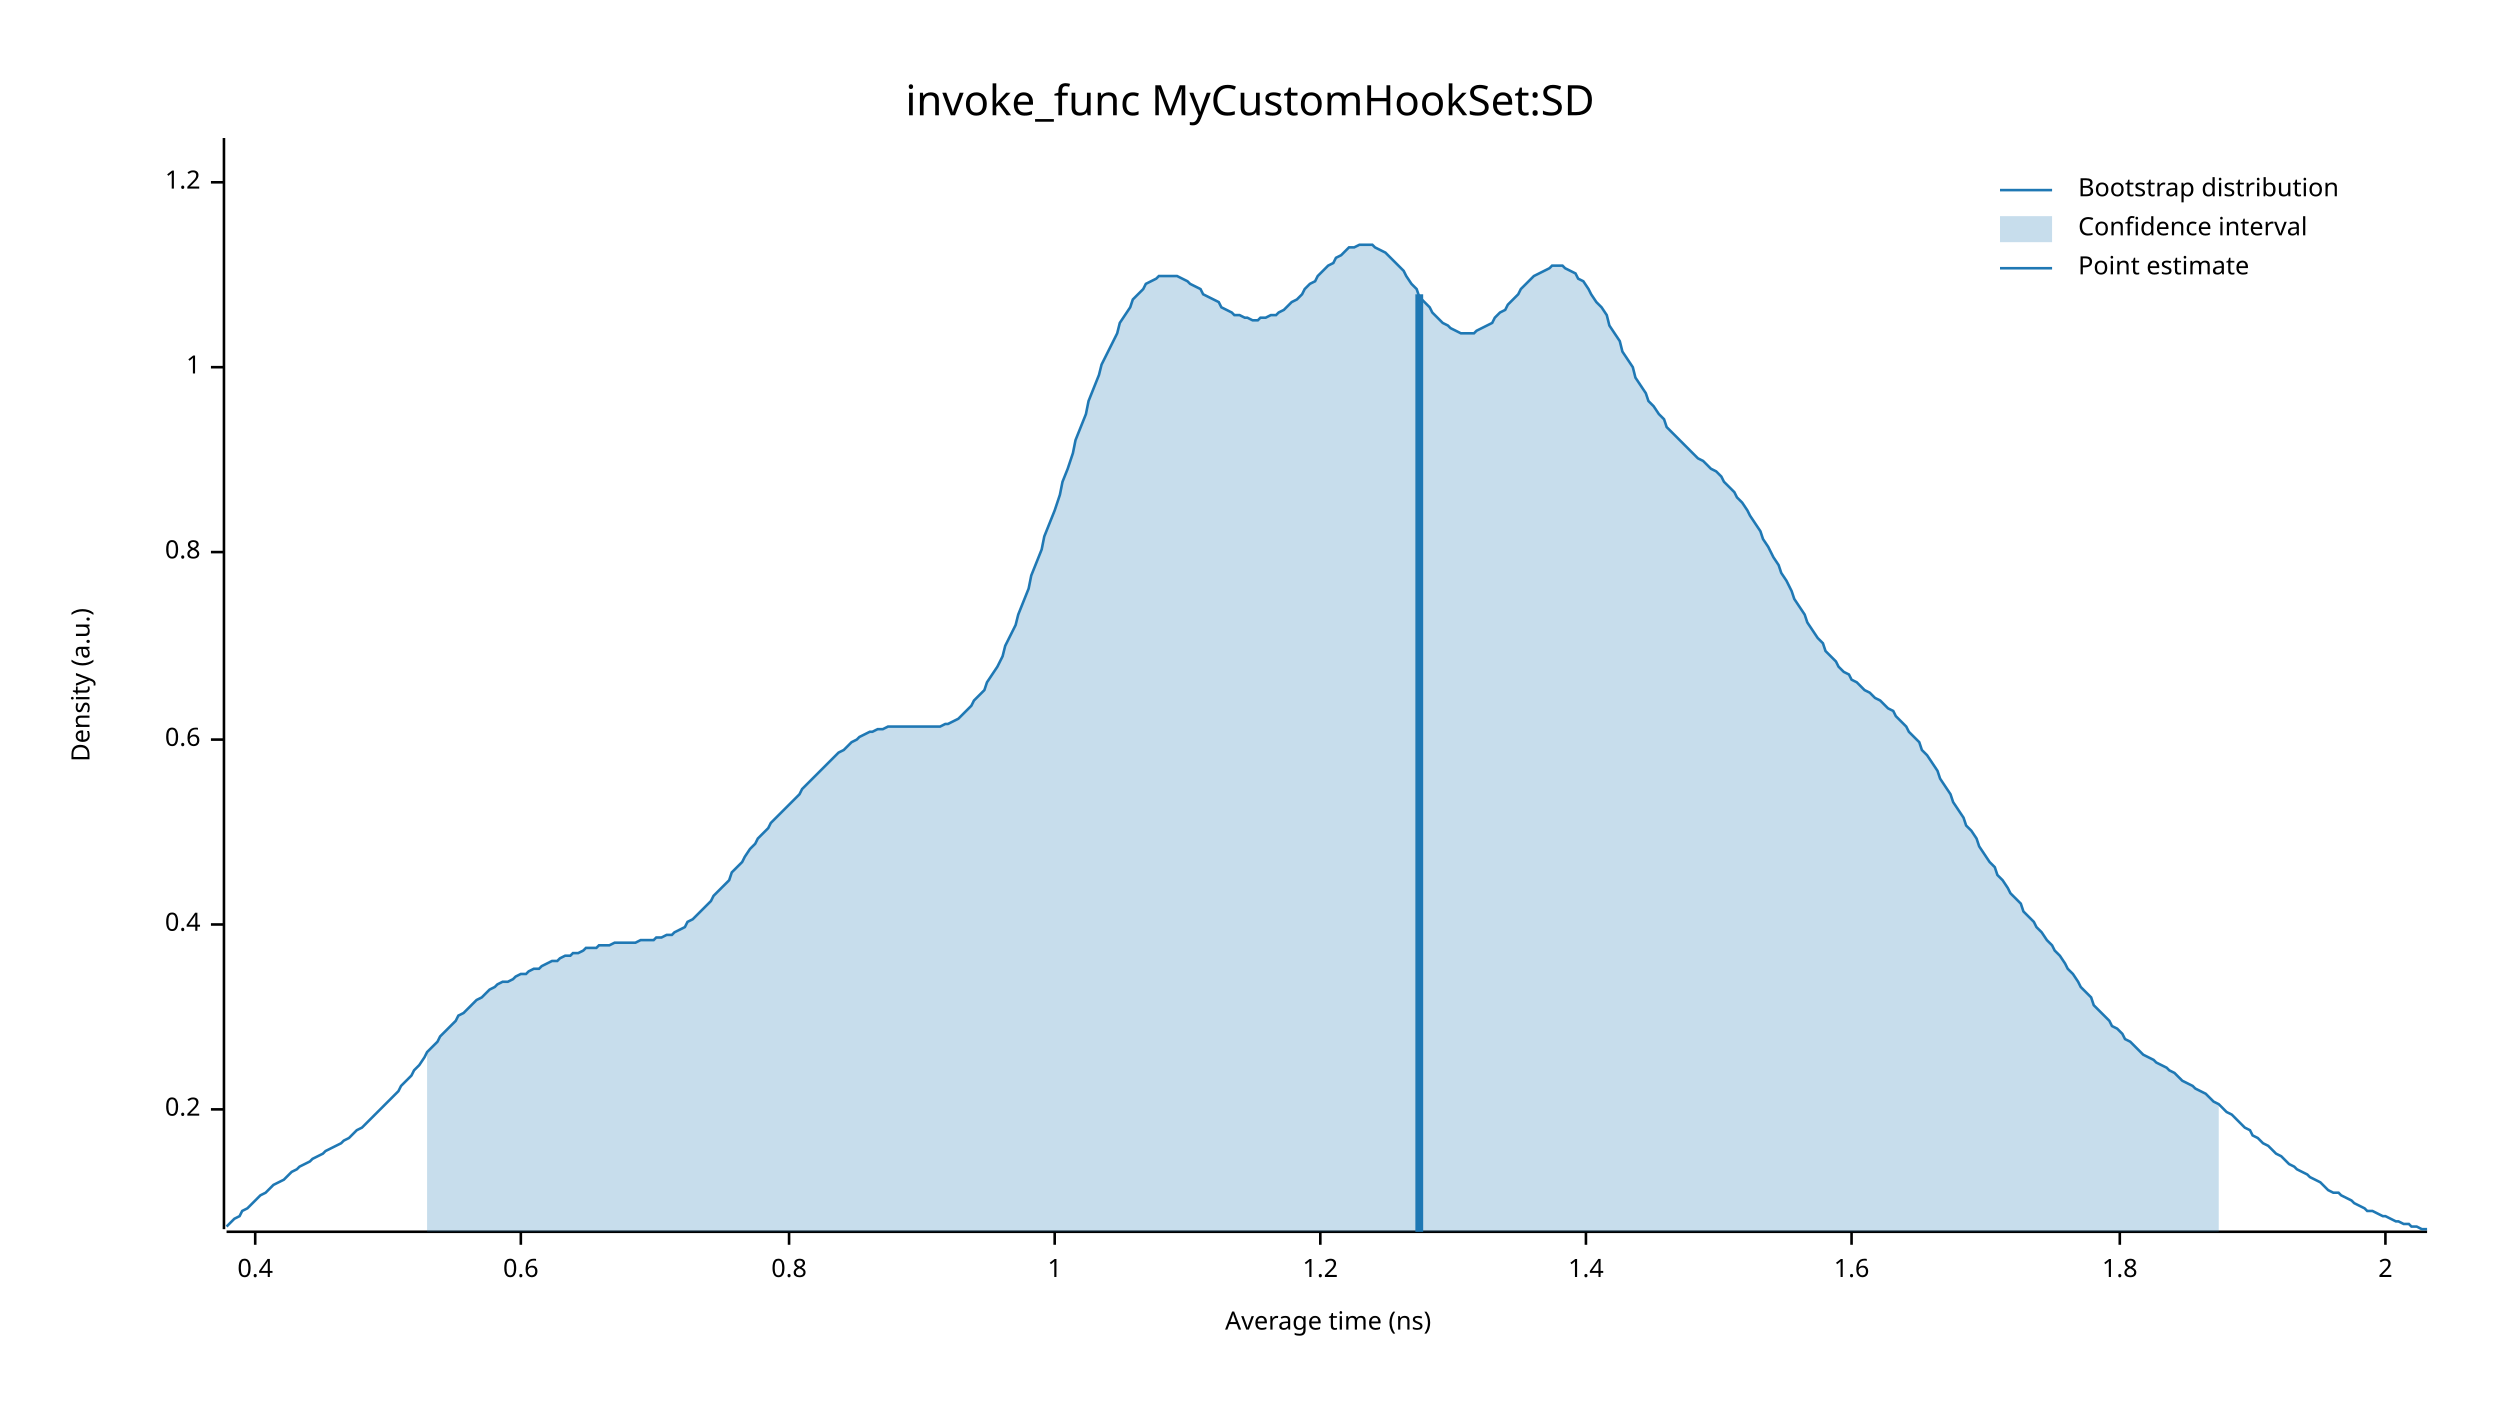
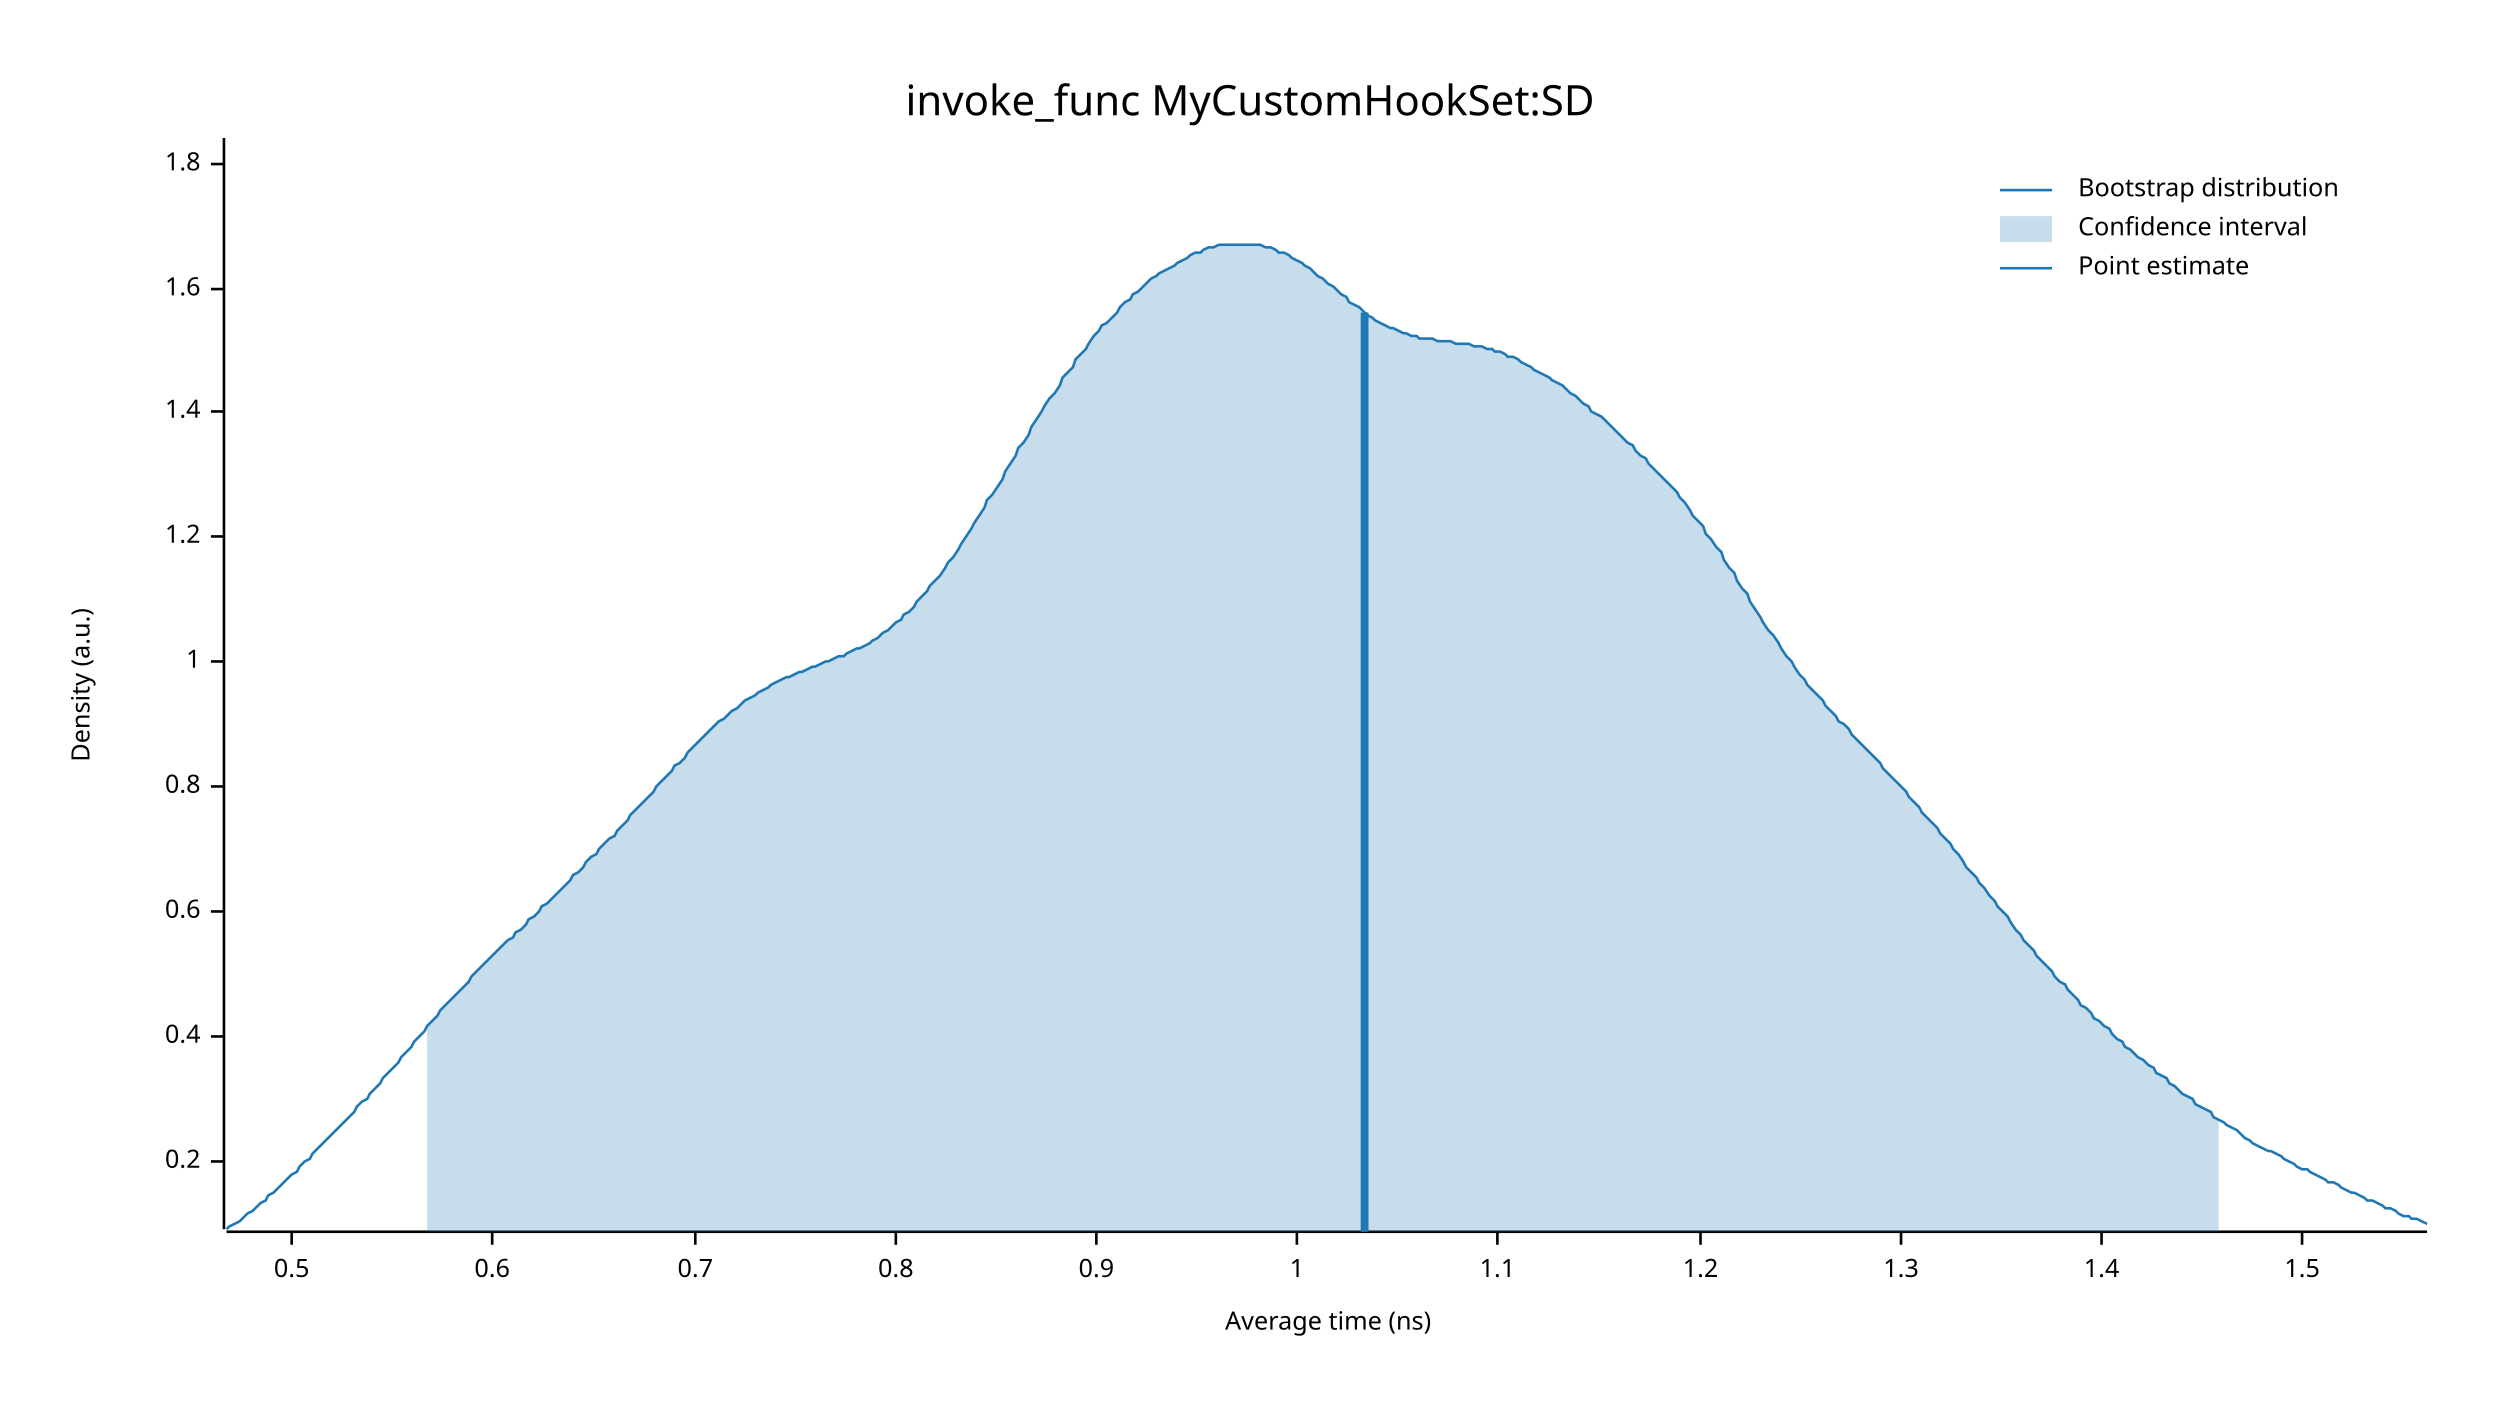
<svg xmlns="http://www.w3.org/2000/svg" width="960" height="540" viewBox="0 0 960 540">
  <text x="480" y="32" dy="0.76em" text-anchor="middle" font-family="sans-serif" font-size="16.129" opacity="1" fill="#000000">
invoke_func MyCustomHookSet:SD
</text>
  <text x="27" y="263" dy="0.76em" text-anchor="middle" font-family="sans-serif" font-size="9.677" opacity="1" fill="#000000" transform="rotate(270, 27, 263)">
Density (a.u.)
</text>
  <text x="510" y="513" dy="-0.5ex" text-anchor="middle" font-family="sans-serif" font-size="9.677" opacity="1" fill="#000000">
Average time (ns)
</text>
  <polyline fill="none" opacity="1" stroke="#000000" stroke-width="1" points="86,53 86,472 " />
-   <text x="77" y="426" dy="0.5ex" text-anchor="end" font-family="sans-serif" font-size="9.677" opacity="1" fill="#000000">
+   <text x="77" y="446" dy="0.5ex" text-anchor="end" font-family="sans-serif" font-size="9.677" opacity="1" fill="#000000">
0.2
</text>
-   <polyline fill="none" opacity="1" stroke="#000000" stroke-width="1" points="81,426 86,426 " />
-   <text x="77" y="355" dy="0.5ex" text-anchor="end" font-family="sans-serif" font-size="9.677" opacity="1" fill="#000000">
+   <polyline fill="none" opacity="1" stroke="#000000" stroke-width="1" points="81,446 86,446 " />
+   <text x="77" y="398" dy="0.5ex" text-anchor="end" font-family="sans-serif" font-size="9.677" opacity="1" fill="#000000">
0.4
</text>
-   <polyline fill="none" opacity="1" stroke="#000000" stroke-width="1" points="81,355 86,355 " />
-   <text x="77" y="284" dy="0.5ex" text-anchor="end" font-family="sans-serif" font-size="9.677" opacity="1" fill="#000000">
+   <polyline fill="none" opacity="1" stroke="#000000" stroke-width="1" points="81,398 86,398 " />
+   <text x="77" y="350" dy="0.5ex" text-anchor="end" font-family="sans-serif" font-size="9.677" opacity="1" fill="#000000">
0.6
</text>
-   <polyline fill="none" opacity="1" stroke="#000000" stroke-width="1" points="81,284 86,284 " />
-   <text x="77" y="212" dy="0.5ex" text-anchor="end" font-family="sans-serif" font-size="9.677" opacity="1" fill="#000000">
+   <polyline fill="none" opacity="1" stroke="#000000" stroke-width="1" points="81,350 86,350 " />
+   <text x="77" y="302" dy="0.5ex" text-anchor="end" font-family="sans-serif" font-size="9.677" opacity="1" fill="#000000">
0.8
</text>
-   <polyline fill="none" opacity="1" stroke="#000000" stroke-width="1" points="81,212 86,212 " />
-   <text x="77" y="141" dy="0.5ex" text-anchor="end" font-family="sans-serif" font-size="9.677" opacity="1" fill="#000000">
+   <polyline fill="none" opacity="1" stroke="#000000" stroke-width="1" points="81,302 86,302 " />
+   <text x="77" y="254" dy="0.5ex" text-anchor="end" font-family="sans-serif" font-size="9.677" opacity="1" fill="#000000">
1
</text>
-   <polyline fill="none" opacity="1" stroke="#000000" stroke-width="1" points="81,141 86,141 " />
-   <text x="77" y="70" dy="0.5ex" text-anchor="end" font-family="sans-serif" font-size="9.677" opacity="1" fill="#000000">
+   <polyline fill="none" opacity="1" stroke="#000000" stroke-width="1" points="81,254 86,254 " />
+   <text x="77" y="206" dy="0.5ex" text-anchor="end" font-family="sans-serif" font-size="9.677" opacity="1" fill="#000000">
1.2
</text>
-   <polyline fill="none" opacity="1" stroke="#000000" stroke-width="1" points="81,70 86,70 " />
+   <polyline fill="none" opacity="1" stroke="#000000" stroke-width="1" points="81,206 86,206 " />
+   <text x="77" y="158" dy="0.5ex" text-anchor="end" font-family="sans-serif" font-size="9.677" opacity="1" fill="#000000">
+ 1.4
+ </text>
+   <polyline fill="none" opacity="1" stroke="#000000" stroke-width="1" points="81,158 86,158 " />
+   <text x="77" y="111" dy="0.5ex" text-anchor="end" font-family="sans-serif" font-size="9.677" opacity="1" fill="#000000">
+ 1.6
+ </text>
+   <polyline fill="none" opacity="1" stroke="#000000" stroke-width="1" points="81,111 86,111 " />
+   <text x="77" y="63" dy="0.5ex" text-anchor="end" font-family="sans-serif" font-size="9.677" opacity="1" fill="#000000">
+ 1.8
+ </text>
+   <polyline fill="none" opacity="1" stroke="#000000" stroke-width="1" points="81,63 86,63 " />
  <polyline fill="none" opacity="1" stroke="#000000" stroke-width="1" points="87,473 932,473 " />
-   <text x="98" y="483" dy="0.76em" text-anchor="middle" font-family="sans-serif" font-size="9.677" opacity="1" fill="#000000">
- 0.4
+   <text x="112" y="483" dy="0.76em" text-anchor="middle" font-family="sans-serif" font-size="9.677" opacity="1" fill="#000000">
+ 0.5
</text>
-   <polyline fill="none" opacity="1" stroke="#000000" stroke-width="1" points="98,473 98,478 " />
-   <text x="200" y="483" dy="0.76em" text-anchor="middle" font-family="sans-serif" font-size="9.677" opacity="1" fill="#000000">
+   <polyline fill="none" opacity="1" stroke="#000000" stroke-width="1" points="112,473 112,478 " />
+   <text x="189" y="483" dy="0.76em" text-anchor="middle" font-family="sans-serif" font-size="9.677" opacity="1" fill="#000000">
0.6
</text>
-   <polyline fill="none" opacity="1" stroke="#000000" stroke-width="1" points="200,473 200,478 " />
-   <text x="303" y="483" dy="0.76em" text-anchor="middle" font-family="sans-serif" font-size="9.677" opacity="1" fill="#000000">
+   <polyline fill="none" opacity="1" stroke="#000000" stroke-width="1" points="189,473 189,478 " />
+   <text x="267" y="483" dy="0.76em" text-anchor="middle" font-family="sans-serif" font-size="9.677" opacity="1" fill="#000000">
+ 0.7
+ </text>
+   <polyline fill="none" opacity="1" stroke="#000000" stroke-width="1" points="267,473 267,478 " />
+   <text x="344" y="483" dy="0.76em" text-anchor="middle" font-family="sans-serif" font-size="9.677" opacity="1" fill="#000000">
0.8
</text>
-   <polyline fill="none" opacity="1" stroke="#000000" stroke-width="1" points="303,473 303,478 " />
-   <text x="405" y="483" dy="0.76em" text-anchor="middle" font-family="sans-serif" font-size="9.677" opacity="1" fill="#000000">
+   <polyline fill="none" opacity="1" stroke="#000000" stroke-width="1" points="344,473 344,478 " />
+   <text x="421" y="483" dy="0.76em" text-anchor="middle" font-family="sans-serif" font-size="9.677" opacity="1" fill="#000000">
+ 0.9
+ </text>
+   <polyline fill="none" opacity="1" stroke="#000000" stroke-width="1" points="421,473 421,478 " />
+   <text x="498" y="483" dy="0.76em" text-anchor="middle" font-family="sans-serif" font-size="9.677" opacity="1" fill="#000000">
1
</text>
-   <polyline fill="none" opacity="1" stroke="#000000" stroke-width="1" points="405,473 405,478 " />
-   <text x="507" y="483" dy="0.76em" text-anchor="middle" font-family="sans-serif" font-size="9.677" opacity="1" fill="#000000">
+   <polyline fill="none" opacity="1" stroke="#000000" stroke-width="1" points="498,473 498,478 " />
+   <text x="575" y="483" dy="0.76em" text-anchor="middle" font-family="sans-serif" font-size="9.677" opacity="1" fill="#000000">
+ 1.1
+ </text>
+   <polyline fill="none" opacity="1" stroke="#000000" stroke-width="1" points="575,473 575,478 " />
+   <text x="653" y="483" dy="0.76em" text-anchor="middle" font-family="sans-serif" font-size="9.677" opacity="1" fill="#000000">
1.2
</text>
-   <polyline fill="none" opacity="1" stroke="#000000" stroke-width="1" points="507,473 507,478 " />
-   <text x="609" y="483" dy="0.76em" text-anchor="middle" font-family="sans-serif" font-size="9.677" opacity="1" fill="#000000">
+   <polyline fill="none" opacity="1" stroke="#000000" stroke-width="1" points="653,473 653,478 " />
+   <text x="730" y="483" dy="0.76em" text-anchor="middle" font-family="sans-serif" font-size="9.677" opacity="1" fill="#000000">
+ 1.3
+ </text>
+   <polyline fill="none" opacity="1" stroke="#000000" stroke-width="1" points="730,473 730,478 " />
+   <text x="807" y="483" dy="0.76em" text-anchor="middle" font-family="sans-serif" font-size="9.677" opacity="1" fill="#000000">
1.4
</text>
-   <polyline fill="none" opacity="1" stroke="#000000" stroke-width="1" points="609,473 609,478 " />
-   <text x="711" y="483" dy="0.76em" text-anchor="middle" font-family="sans-serif" font-size="9.677" opacity="1" fill="#000000">
- 1.6
+   <polyline fill="none" opacity="1" stroke="#000000" stroke-width="1" points="807,473 807,478 " />
+   <text x="884" y="483" dy="0.76em" text-anchor="middle" font-family="sans-serif" font-size="9.677" opacity="1" fill="#000000">
+ 1.5
</text>
-   <polyline fill="none" opacity="1" stroke="#000000" stroke-width="1" points="711,473 711,478 " />
-   <text x="814" y="483" dy="0.76em" text-anchor="middle" font-family="sans-serif" font-size="9.677" opacity="1" fill="#000000">
- 1.8
- </text>
-   <polyline fill="none" opacity="1" stroke="#000000" stroke-width="1" points="814,473 814,478 " />
-   <text x="916" y="483" dy="0.76em" text-anchor="middle" font-family="sans-serif" font-size="9.677" opacity="1" fill="#000000">
- 2
- </text>
-   <polyline fill="none" opacity="1" stroke="#000000" stroke-width="1" points="916,473 916,478 " />
-   <polyline fill="none" opacity="1" stroke="#1F78B4" stroke-width="1" points="87,471 88,470 90,468 92,467 93,465 95,464 97,462 98,461 100,459 102,458 103,457 105,455 107,454 109,453 110,452 112,450 114,449 115,448 117,447 119,446 120,445 122,444 124,443 125,442 127,441 129,440 131,439 132,438 134,437 136,435 137,434 139,433 141,431 142,430 144,428 146,426 147,425 149,423 151,421 153,419 154,417 156,415 158,413 159,411 161,409 163,406 164,404 166,402 168,400 169,398 171,396 173,394 175,392 176,390 178,389 180,387 181,386 183,384 185,383 186,382 188,380 190,379 191,378 193,377 195,377 197,376 198,375 200,374 202,374 203,373 205,372 207,372 208,371 210,370 212,369 214,369 215,368 217,367 219,367 220,366 222,366 224,365 225,364 227,364 229,364 230,363 232,363 234,363 236,362 237,362 239,362 241,362 242,362 244,362 246,361 247,361 249,361 251,361 252,360 254,360 256,359 258,359 259,358 261,357 263,356 264,354 266,353 268,351 269,350 271,348 273,346 274,344 276,342 278,340 280,338 281,335 283,333 285,331 286,329 288,326 290,324 291,322 293,320 295,318 296,316 298,314 300,312 302,310 303,309 305,307 307,305 308,303 310,301 312,299 313,298 315,296 317,294 318,293 320,291 322,289 324,288 325,287 327,285 329,284 330,283 332,282 334,281 335,281 337,280 339,280 341,279 342,279 344,279 346,279 347,279 349,279 351,279 352,279 354,279 356,279 357,279 359,279 361,279 363,278 364,278 366,277 368,276 369,275 371,273 373,271 374,269 376,267 378,265 379,262 381,259 383,256 385,252 386,248 388,244 390,240 391,236 393,231 395,226 396,221 398,216 400,211 401,206 403,201 405,196 407,190 408,185 410,180 412,174 413,169 415,164 417,159 418,154 420,149 422,144 423,140 425,136 427,132 429,128 430,124 432,121 434,118 435,115 437,113 439,111 440,109 442,108 444,107 445,106 447,106 449,106 451,106 452,106 454,107 456,108 457,109 459,110 461,111 462,113 464,114 466,115 468,116 469,118 471,119 473,120 474,121 476,121 478,122 479,122 481,123 483,123 484,122 486,122 488,121 490,121 491,120 493,119 495,117 496,116 498,115 500,113 501,111 503,109 505,108 506,106 508,104 510,102 512,101 513,99 515,98 517,96 518,95 520,95 522,94 523,94 525,94 527,94 528,95 530,96 532,97 534,99 535,100 537,102 539,104 540,106 542,109 544,111 545,114 547,116 549,118 550,120 552,122 554,124 556,125 557,126 559,127 561,128 562,128 564,128 566,128 567,127 569,126 571,125 573,124 574,122 576,120 578,119 579,117 581,115 583,113 584,111 586,109 588,107 589,106 591,105 593,104 595,103 596,102 598,102 600,102 601,103 603,104 605,105 606,107 608,108 610,111 611,113 613,116 615,118 617,121 618,125 620,128 622,131 623,135 625,138 627,141 628,145 630,148 632,151 633,154 635,156 637,159 639,161 640,164 642,166 644,168 645,169 647,171 649,173 650,174 652,176 654,177 655,178 657,180 659,181 661,183 662,185 664,187 666,189 667,191 669,193 671,196 672,198 674,201 676,204 677,207 679,210 681,214 683,217 684,220 686,223 688,227 689,230 691,233 693,236 694,239 696,242 698,245 700,247 701,250 703,252 705,254 706,256 708,258 710,259 711,261 713,262 715,264 716,265 718,266 720,268 722,269 723,270 725,272 727,273 728,275 730,277 732,279 733,281 735,283 737,285 738,288 740,290 742,293 744,296 745,299 747,302 749,305 750,308 752,311 754,314 755,317 757,319 759,322 760,325 762,328 764,331 766,333 767,336 769,338 771,341 772,343 774,345 776,347 777,350 779,352 781,354 782,356 784,358 786,361 788,363 789,365 791,367 793,370 794,372 796,374 798,377 799,379 801,381 803,383 804,386 806,388 808,390 810,392 811,394 813,395 815,397 816,399 818,400 820,402 821,403 823,405 825,406 827,407 828,408 830,409 832,410 833,411 835,412 837,414 838,415 840,416 842,417 843,418 845,419 847,420 849,422 850,423 852,424 854,426 855,427 857,428 859,430 860,431 862,433 864,434 865,436 867,437 869,439 871,440 872,441 874,443 876,444 877,445 879,447 881,448 882,449 884,450 886,451 887,452 889,453 891,454 893,456 894,457 896,458 898,458 899,459 901,460 903,461 904,462 906,463 908,464 909,465 911,465 913,466 915,467 916,467 918,468 920,469 921,469 923,470 925,470 926,471 928,471 930,472 932,472 " />
-   <polygon opacity="0.25" fill="#1F78B4" points="164,404 166,402 168,400 169,398 171,396 173,394 175,392 176,390 178,389 180,387 181,386 183,384 185,383 186,382 188,380 190,379 191,378 193,377 195,377 197,376 198,375 200,374 202,374 203,373 205,372 207,372 208,371 210,370 212,369 214,369 215,368 217,367 219,367 220,366 222,366 224,365 225,364 227,364 229,364 230,363 232,363 234,363 236,362 237,362 239,362 241,362 242,362 244,362 246,361 247,361 249,361 251,361 252,360 254,360 256,359 258,359 259,358 261,357 263,356 264,354 266,353 268,351 269,350 271,348 273,346 274,344 276,342 278,340 280,338 281,335 283,333 285,331 286,329 288,326 290,324 291,322 293,320 295,318 296,316 298,314 300,312 302,310 303,309 305,307 307,305 308,303 310,301 312,299 313,298 315,296 317,294 318,293 320,291 322,289 324,288 325,287 327,285 329,284 330,283 332,282 334,281 335,281 337,280 339,280 341,279 342,279 344,279 346,279 347,279 349,279 351,279 352,279 354,279 356,279 357,279 359,279 361,279 363,278 364,278 366,277 368,276 369,275 371,273 373,271 374,269 376,267 378,265 379,262 381,259 383,256 385,252 386,248 388,244 390,240 391,236 393,231 395,226 396,221 398,216 400,211 401,206 403,201 405,196 407,190 408,185 410,180 412,174 413,169 415,164 417,159 418,154 420,149 422,144 423,140 425,136 427,132 429,128 430,124 432,121 434,118 435,115 437,113 439,111 440,109 442,108 444,107 445,106 447,106 449,106 451,106 452,106 454,107 456,108 457,109 459,110 461,111 462,113 464,114 466,115 468,116 469,118 471,119 473,120 474,121 476,121 478,122 479,122 481,123 483,123 484,122 486,122 488,121 490,121 491,120 493,119 495,117 496,116 498,115 500,113 501,111 503,109 505,108 506,106 508,104 510,102 512,101 513,99 515,98 517,96 518,95 520,95 522,94 523,94 525,94 527,94 528,95 530,96 532,97 534,99 535,100 537,102 539,104 540,106 542,109 544,111 545,114 547,116 549,118 550,120 552,122 554,124 556,125 557,126 559,127 561,128 562,128 564,128 566,128 567,127 569,126 571,125 573,124 574,122 576,120 578,119 579,117 581,115 583,113 584,111 586,109 588,107 589,106 591,105 593,104 595,103 596,102 598,102 600,102 601,103 603,104 605,105 606,107 608,108 610,111 611,113 613,116 615,118 617,121 618,125 620,128 622,131 623,135 625,138 627,141 628,145 630,148 632,151 633,154 635,156 637,159 639,161 640,164 642,166 644,168 645,169 647,171 649,173 650,174 652,176 654,177 655,178 657,180 659,181 661,183 662,185 664,187 666,189 667,191 669,193 671,196 672,198 674,201 676,204 677,207 679,210 681,214 683,217 684,220 686,223 688,227 689,230 691,233 693,236 694,239 696,242 698,245 700,247 701,250 703,252 705,254 706,256 708,258 710,259 711,261 713,262 715,264 716,265 718,266 720,268 722,269 723,270 725,272 727,273 728,275 730,277 732,279 733,281 735,283 737,285 738,288 740,290 742,293 744,296 745,299 747,302 749,305 750,308 752,311 754,314 755,317 757,319 759,322 760,325 762,328 764,331 766,333 767,336 769,338 771,341 772,343 774,345 776,347 777,350 779,352 781,354 782,356 784,358 786,361 788,363 789,365 791,367 793,370 794,372 796,374 798,377 799,379 801,381 803,383 804,386 806,388 808,390 810,392 811,394 813,395 815,397 816,399 818,400 820,402 821,403 823,405 825,406 827,407 828,408 830,409 832,410 833,411 835,412 837,414 838,415 840,416 842,417 843,418 845,419 847,420 849,422 850,423 852,424 852,473 164,473 " />
-   <polyline fill="none" opacity="1" stroke="#1F78B4" stroke-width="3" points="545,473 545,113 " />
+   <polyline fill="none" opacity="1" stroke="#000000" stroke-width="1" points="884,473 884,478 " />
+   <polyline fill="none" opacity="1" stroke="#1F78B4" stroke-width="1" points="87,472 88,471 90,470 92,469 93,468 95,466 97,465 98,464 100,462 102,461 103,459 105,458 107,456 109,454 110,453 112,451 114,450 115,448 117,446 119,445 120,443 122,441 124,439 125,438 127,436 129,434 131,432 132,431 134,429 136,427 137,425 139,423 141,422 142,420 144,418 146,416 147,414 149,412 151,410 153,408 154,406 156,404 158,402 159,400 161,398 163,396 164,394 166,392 168,390 169,388 171,386 173,384 175,382 176,381 178,379 180,377 181,375 183,373 185,371 186,370 188,368 190,366 191,365 193,363 195,361 197,360 198,358 200,357 202,355 203,353 205,352 207,350 208,348 210,347 212,345 214,343 215,342 217,340 219,338 220,336 222,335 224,333 225,331 227,329 229,328 230,326 232,324 234,322 236,321 237,319 239,317 241,315 242,313 244,311 246,309 247,308 249,306 251,304 252,302 254,300 256,298 258,296 259,294 261,293 263,291 264,289 266,287 268,285 269,284 271,282 273,280 274,279 276,277 278,276 280,274 281,273 283,272 285,270 286,269 288,268 290,267 291,266 293,265 295,264 296,263 298,262 300,261 302,260 303,260 305,259 307,258 308,258 310,257 312,256 313,256 315,255 317,254 318,254 320,253 322,252 324,252 325,251 327,250 329,249 330,249 332,248 334,247 335,246 337,245 339,243 341,242 342,241 344,239 346,238 347,236 349,235 351,233 352,231 354,229 356,227 357,225 359,223 361,221 363,218 364,216 366,214 368,211 369,209 371,206 373,203 374,201 376,198 378,195 379,192 381,190 383,187 385,184 386,181 388,178 390,175 391,172 393,170 395,167 396,164 398,161 400,158 401,156 403,153 405,151 407,148 408,145 410,143 412,141 413,138 415,136 417,134 418,132 420,129 422,127 423,125 425,124 427,122 429,120 430,118 432,116 434,115 435,113 437,112 439,110 440,109 442,107 444,106 445,105 447,104 449,103 451,102 452,101 454,100 456,99 457,98 459,97 461,97 462,96 464,95 466,95 468,94 469,94 471,94 473,94 474,94 476,94 478,94 479,94 481,94 483,94 484,94 486,95 488,95 490,96 491,97 493,97 495,98 496,99 498,100 500,101 501,102 503,103 505,105 506,106 508,107 510,109 512,110 513,111 515,113 517,114 518,116 520,117 522,118 523,119 525,121 527,122 528,123 530,124 532,125 534,126 535,126 537,127 539,128 540,128 542,129 544,129 545,130 547,130 549,130 550,130 552,131 554,131 556,131 557,131 559,132 561,132 562,132 564,132 566,133 567,133 569,133 571,134 573,134 574,135 576,135 578,136 579,137 581,137 583,138 584,139 586,140 588,141 589,142 591,143 593,144 595,145 596,146 598,147 600,148 601,149 603,151 605,152 606,153 608,155 610,156 611,158 613,159 615,160 617,162 618,163 620,165 622,167 623,168 625,170 627,171 628,173 630,175 632,176 633,178 635,180 637,182 639,184 640,185 642,187 644,189 645,191 647,193 649,196 650,198 652,200 654,202 655,205 657,207 659,210 661,212 662,215 664,218 666,220 667,223 669,226 671,228 672,231 674,234 676,237 677,239 679,242 681,244 683,247 684,249 686,252 688,254 689,256 691,259 693,261 694,263 696,265 698,267 700,269 701,271 703,273 705,275 706,277 708,278 710,280 711,282 713,284 715,286 716,287 718,289 720,291 722,293 723,295 725,297 727,299 728,300 730,302 732,304 733,306 735,308 737,310 738,312 740,314 742,316 744,318 745,320 747,322 749,324 750,326 752,328 754,331 755,333 757,335 759,337 760,339 762,341 764,344 766,346 767,348 769,350 771,352 772,354 774,357 776,359 777,361 779,363 781,365 782,367 784,369 786,371 788,373 789,375 791,377 793,378 794,380 796,382 798,384 799,386 801,387 803,389 804,391 806,392 808,394 810,395 811,397 813,399 815,400 816,402 818,403 820,405 821,406 823,407 825,409 827,410 828,412 830,413 832,414 833,416 835,417 837,419 838,420 840,421 842,422 843,424 845,425 847,426 849,427 850,429 852,430 854,431 855,432 857,433 859,434 860,435 862,437 864,438 865,439 867,440 869,441 871,442 872,442 874,443 876,444 877,445 879,446 881,447 882,448 884,449 886,449 887,450 889,451 891,452 893,453 894,454 896,454 898,455 899,456 901,457 903,458 904,458 906,459 908,460 909,461 911,461 913,462 915,463 916,464 918,464 920,465 921,466 923,467 925,467 926,468 928,468 930,469 932,470 " />
+   <polygon opacity="0.25" fill="#1F78B4" points="164,394 166,392 168,390 169,388 171,386 173,384 175,382 176,381 178,379 180,377 181,375 183,373 185,371 186,370 188,368 190,366 191,365 193,363 195,361 197,360 198,358 200,357 202,355 203,353 205,352 207,350 208,348 210,347 212,345 214,343 215,342 217,340 219,338 220,336 222,335 224,333 225,331 227,329 229,328 230,326 232,324 234,322 236,321 237,319 239,317 241,315 242,313 244,311 246,309 247,308 249,306 251,304 252,302 254,300 256,298 258,296 259,294 261,293 263,291 264,289 266,287 268,285 269,284 271,282 273,280 274,279 276,277 278,276 280,274 281,273 283,272 285,270 286,269 288,268 290,267 291,266 293,265 295,264 296,263 298,262 300,261 302,260 303,260 305,259 307,258 308,258 310,257 312,256 313,256 315,255 317,254 318,254 320,253 322,252 324,252 325,251 327,250 329,249 330,249 332,248 334,247 335,246 337,245 339,243 341,242 342,241 344,239 346,238 347,236 349,235 351,233 352,231 354,229 356,227 357,225 359,223 361,221 363,218 364,216 366,214 368,211 369,209 371,206 373,203 374,201 376,198 378,195 379,192 381,190 383,187 385,184 386,181 388,178 390,175 391,172 393,170 395,167 396,164 398,161 400,158 401,156 403,153 405,151 407,148 408,145 410,143 412,141 413,138 415,136 417,134 418,132 420,129 422,127 423,125 425,124 427,122 429,120 430,118 432,116 434,115 435,113 437,112 439,110 440,109 442,107 444,106 445,105 447,104 449,103 451,102 452,101 454,100 456,99 457,98 459,97 461,97 462,96 464,95 466,95 468,94 469,94 471,94 473,94 474,94 476,94 478,94 479,94 481,94 483,94 484,94 486,95 488,95 490,96 491,97 493,97 495,98 496,99 498,100 500,101 501,102 503,103 505,105 506,106 508,107 510,109 512,110 513,111 515,113 517,114 518,116 520,117 522,118 523,119 525,121 527,122 528,123 530,124 532,125 534,126 535,126 537,127 539,128 540,128 542,129 544,129 545,130 547,130 549,130 550,130 552,131 554,131 556,131 557,131 559,132 561,132 562,132 564,132 566,133 567,133 569,133 571,134 573,134 574,135 576,135 578,136 579,137 581,137 583,138 584,139 586,140 588,141 589,142 591,143 593,144 595,145 596,146 598,147 600,148 601,149 603,151 605,152 606,153 608,155 610,156 611,158 613,159 615,160 617,162 618,163 620,165 622,167 623,168 625,170 627,171 628,173 630,175 632,176 633,178 635,180 637,182 639,184 640,185 642,187 644,189 645,191 647,193 649,196 650,198 652,200 654,202 655,205 657,207 659,210 661,212 662,215 664,218 666,220 667,223 669,226 671,228 672,231 674,234 676,237 677,239 679,242 681,244 683,247 684,249 686,252 688,254 689,256 691,259 693,261 694,263 696,265 698,267 700,269 701,271 703,273 705,275 706,277 708,278 710,280 711,282 713,284 715,286 716,287 718,289 720,291 722,293 723,295 725,297 727,299 728,300 730,302 732,304 733,306 735,308 737,310 738,312 740,314 742,316 744,318 745,320 747,322 749,324 750,326 752,328 754,331 755,333 757,335 759,337 760,339 762,341 764,344 766,346 767,348 769,350 771,352 772,354 774,357 776,359 777,361 779,363 781,365 782,367 784,369 786,371 788,373 789,375 791,377 793,378 794,380 796,382 798,384 799,386 801,387 803,389 804,391 806,392 808,394 810,395 811,397 813,399 815,400 816,402 818,403 820,405 821,406 823,407 825,409 827,410 828,412 830,413 832,414 833,416 835,417 837,419 838,420 840,421 842,422 843,424 845,425 847,426 849,427 850,429 852,430 852,473 164,473 " />
+   <polyline fill="none" opacity="1" stroke="#1F78B4" stroke-width="3" points="524,473 524,120 " />
  <text x="798" y="68" dy="0.76em" text-anchor="start" font-family="sans-serif" font-size="9.677" opacity="1" fill="#000000">
Bootstrap distribution
</text>
  <text x="798" y="83" dy="0.76em" text-anchor="start" font-family="sans-serif" font-size="9.677" opacity="1" fill="#000000">
Confidence interval
</text>
  <text x="798" y="98" dy="0.76em" text-anchor="start" font-family="sans-serif" font-size="9.677" opacity="1" fill="#000000">
Point estimate
</text>
  <polyline fill="none" opacity="1" stroke="#1F78B4" stroke-width="1" points="768,73 788,73 " />
  <rect x="768" y="83" width="20" height="10" opacity="0.25" fill="#1F78B4" stroke="none" />
  <polyline fill="none" opacity="1" stroke="#1F78B4" stroke-width="1" points="768,103 788,103 " />
</svg>
